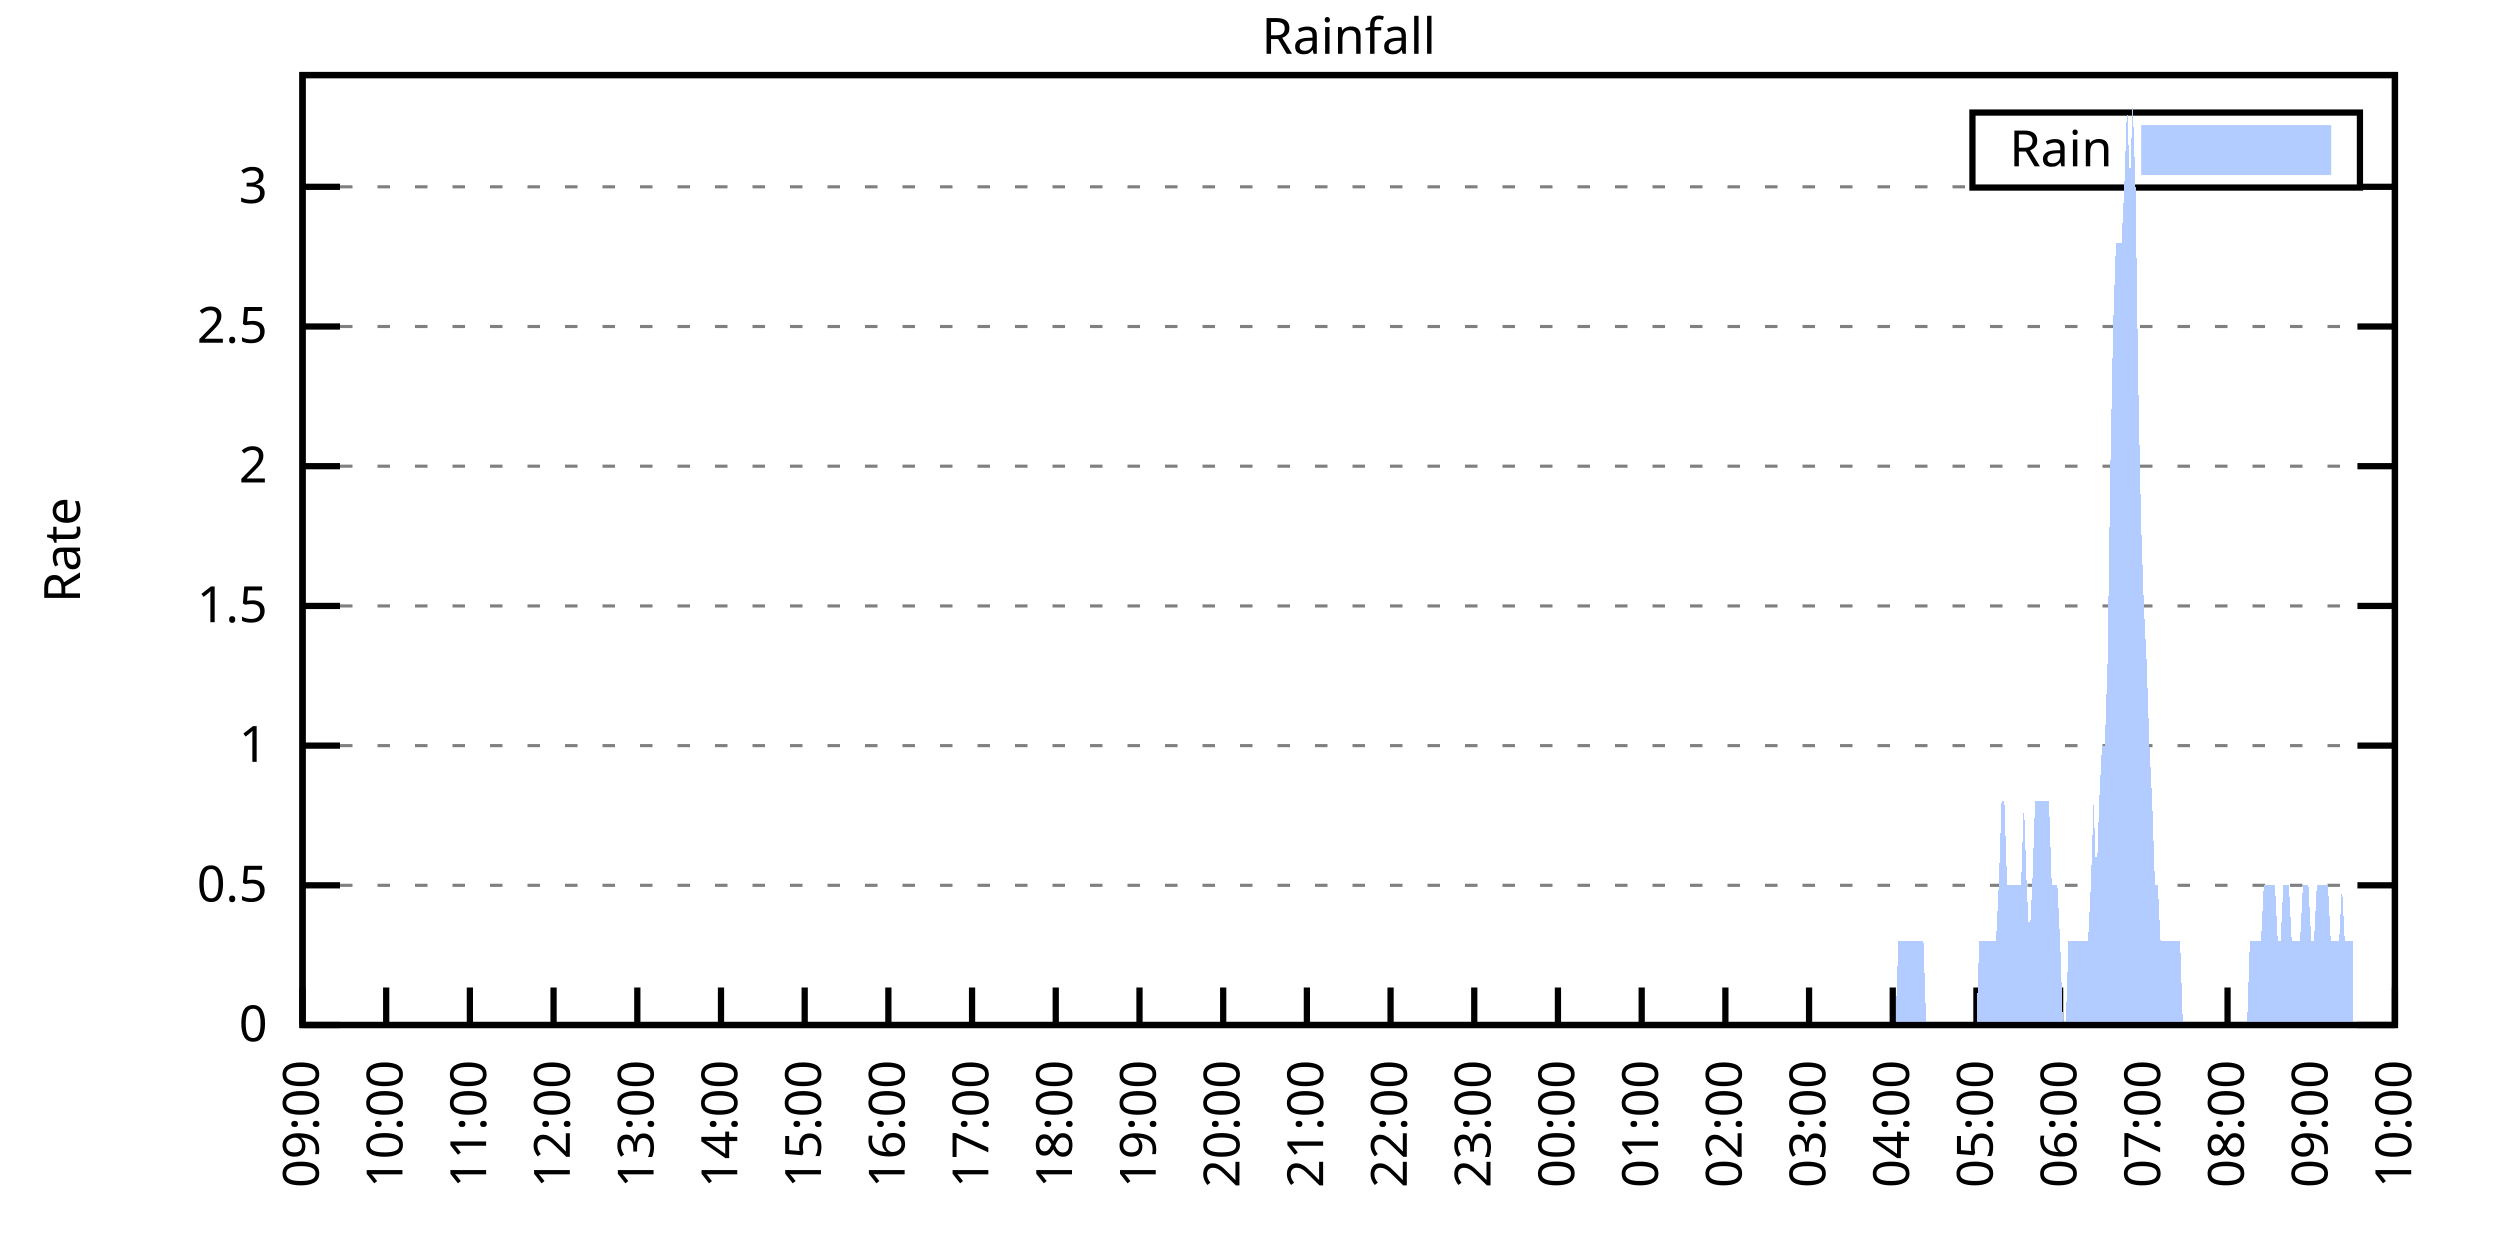
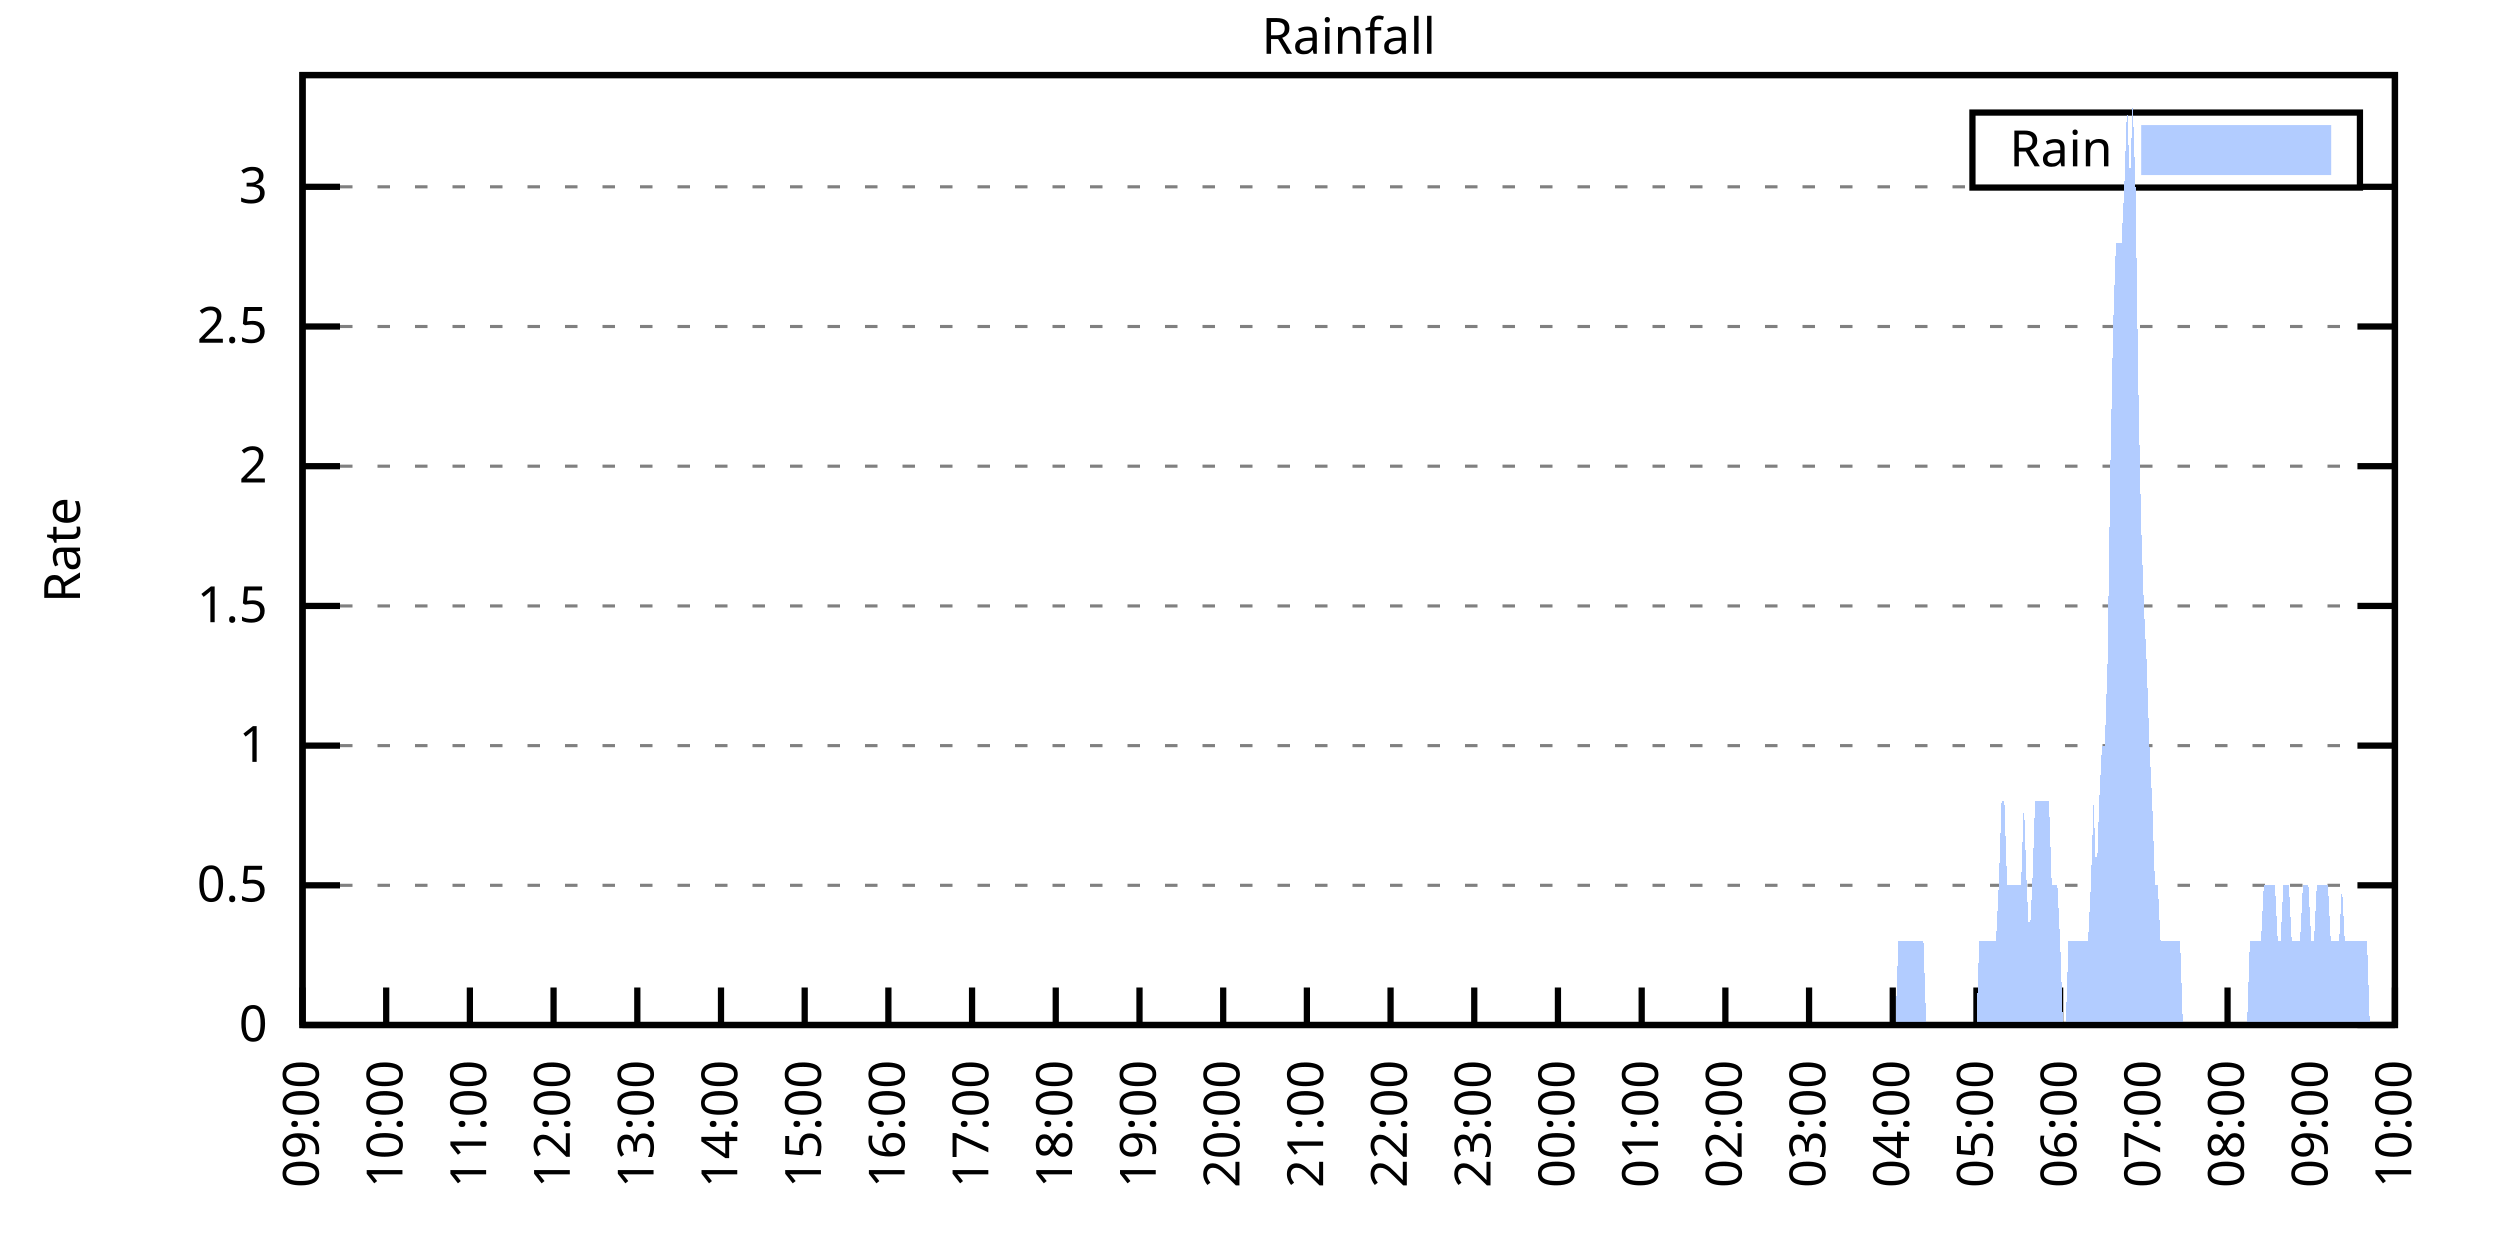
<svg xmlns="http://www.w3.org/2000/svg" xmlns:xlink="http://www.w3.org/1999/xlink" width="400" height="200" viewBox="0 0 400 200">
  <g id="gnuplot_canvas">
    <rect x="0" y="0" width="400" height="200" fill="none" />
    <defs>
      <circle id="gpDot" r="0.5" stroke-width="0.5" stroke="currentColor" />
      <path id="gpPt0" stroke-width="0.333" stroke="currentColor" d="M-1,0 h2 M0,-1 v2" />
      <path id="gpPt1" stroke-width="0.333" stroke="currentColor" d="M-1,-1 L1,1 M1,-1 L-1,1" />
      <path id="gpPt2" stroke-width="0.333" stroke="currentColor" d="M-1,0 L1,0 M0,-1 L0,1 M-1,-1 L1,1 M-1,1 L1,-1" />
      <rect id="gpPt3" stroke-width="0.333" stroke="currentColor" x="-1" y="-1" width="2" height="2" />
      <rect id="gpPt4" stroke-width="0.333" stroke="currentColor" fill="currentColor" x="-1" y="-1" width="2" height="2" />
      <circle id="gpPt5" stroke-width="0.333" stroke="currentColor" cx="0" cy="0" r="1" />
      <use xlink:href="#gpPt5" id="gpPt6" fill="currentColor" stroke="none" />
      <path id="gpPt7" stroke-width="0.333" stroke="currentColor" d="M0,-1.33 L-1.33,0.67 L1.33,0.67 z" />
      <use xlink:href="#gpPt7" id="gpPt8" fill="currentColor" stroke="none" />
      <use xlink:href="#gpPt7" id="gpPt9" stroke="currentColor" transform="rotate(180)" />
      <use xlink:href="#gpPt9" id="gpPt10" fill="currentColor" stroke="none" />
      <use xlink:href="#gpPt3" id="gpPt11" stroke="currentColor" transform="rotate(45)" />
      <use xlink:href="#gpPt11" id="gpPt12" fill="currentColor" stroke="none" />
      <path id="gpPt13" stroke-width="0.333" stroke="currentColor" d="M0,1.330 L1.265,0.411 L0.782,-1.067 L-0.782,-1.076 L-1.265,0.411 z" />
      <use xlink:href="#gpPt13" id="gpPt14" fill="currentColor" stroke="none" />
      <filter id="textbox" filterUnits="objectBoundingBox" x="0" y="0" height="1" width="1">
        <feFlood flood-color="white" flood-opacity="1" result="bgnd" />
        <feComposite in="SourceGraphic" in2="bgnd" operator="atop" />
      </filter>
      <filter id="greybox" filterUnits="objectBoundingBox" x="0" y="0" height="1" width="1">
        <feFlood flood-color="lightgrey" flood-opacity="1" result="grey" />
        <feComposite in="SourceGraphic" in2="grey" operator="atop" />
      </filter>
    </defs>
    <g fill="none" color="white" stroke="currentColor" stroke-width="1.00" stroke-linecap="butt" stroke-linejoin="miter">
</g>
    <g fill="none" color="black" stroke="currentColor" stroke-width="1.00" stroke-linecap="butt" stroke-linejoin="miter">
      <g stroke="none" shape-rendering="crispEdges">
        <polygon fill="rgb(255, 255, 255)" points="48.40,164.00 383.18,164.00 383.18,12.02 48.40,12.02 " />
      </g>
    </g>
    <g fill="none" color="black" stroke="currentColor" stroke-width="1.00" stroke-linecap="butt" stroke-linejoin="miter">
</g>
    <g fill="none" color="black" stroke="black" stroke-width="0.50" stroke-linecap="butt" stroke-linejoin="miter">
</g>
    <g fill="none" color="gray" stroke="currentColor" stroke-width="0.50" stroke-linecap="butt" stroke-linejoin="miter">
      <path stroke="gray" stroke-dasharray="2,4" class="gridline" d="M48.40,164.00 L383.19,164.00  " />
    </g>
    <g fill="none" color="gray" stroke="gray" stroke-width="1.00" stroke-linecap="butt" stroke-linejoin="miter">
</g>
    <g fill="none" color="black" stroke="currentColor" stroke-width="1.00" stroke-linecap="butt" stroke-linejoin="miter">
      <path stroke="black" d="M48.40,164.00 L54.40,164.00 M383.19,164.00 L377.19,164.00  " />
      <g transform="translate(42.80,166.60)" stroke="none" fill="black" font-family="Sans" font-size="8.00" text-anchor="end">
        <text>
          <tspan font-family="Sans"> 0</tspan>
        </text>
      </g>
    </g>
    <g fill="none" color="black" stroke="currentColor" stroke-width="1.00" stroke-linecap="butt" stroke-linejoin="miter">
</g>
    <g fill="none" color="black" stroke="black" stroke-width="0.50" stroke-linecap="butt" stroke-linejoin="miter">
</g>
    <g fill="none" color="gray" stroke="currentColor" stroke-width="0.50" stroke-linecap="butt" stroke-linejoin="miter">
      <path stroke="gray" stroke-dasharray="2,4" class="gridline" d="M48.40,141.65 L383.19,141.65  " />
    </g>
    <g fill="none" color="gray" stroke="gray" stroke-width="1.00" stroke-linecap="butt" stroke-linejoin="miter">
</g>
    <g fill="none" color="black" stroke="currentColor" stroke-width="1.00" stroke-linecap="butt" stroke-linejoin="miter">
      <path stroke="black" d="M48.40,141.65 L54.40,141.65 M383.19,141.65 L377.19,141.65  " />
      <g transform="translate(42.80,144.25)" stroke="none" fill="black" font-family="Sans" font-size="8.00" text-anchor="end">
        <text>
          <tspan font-family="Sans"> 0.5</tspan>
        </text>
      </g>
    </g>
    <g fill="none" color="black" stroke="currentColor" stroke-width="1.00" stroke-linecap="butt" stroke-linejoin="miter">
</g>
    <g fill="none" color="black" stroke="black" stroke-width="0.50" stroke-linecap="butt" stroke-linejoin="miter">
</g>
    <g fill="none" color="gray" stroke="currentColor" stroke-width="0.50" stroke-linecap="butt" stroke-linejoin="miter">
      <path stroke="gray" stroke-dasharray="2,4" class="gridline" d="M48.40,119.30 L383.19,119.30  " />
    </g>
    <g fill="none" color="gray" stroke="gray" stroke-width="1.00" stroke-linecap="butt" stroke-linejoin="miter">
</g>
    <g fill="none" color="black" stroke="currentColor" stroke-width="1.00" stroke-linecap="butt" stroke-linejoin="miter">
      <path stroke="black" d="M48.40,119.30 L54.40,119.30 M383.19,119.30 L377.19,119.30  " />
      <g transform="translate(42.80,121.90)" stroke="none" fill="black" font-family="Sans" font-size="8.00" text-anchor="end">
        <text>
          <tspan font-family="Sans"> 1</tspan>
        </text>
      </g>
    </g>
    <g fill="none" color="black" stroke="currentColor" stroke-width="1.00" stroke-linecap="butt" stroke-linejoin="miter">
</g>
    <g fill="none" color="black" stroke="black" stroke-width="0.50" stroke-linecap="butt" stroke-linejoin="miter">
</g>
    <g fill="none" color="gray" stroke="currentColor" stroke-width="0.50" stroke-linecap="butt" stroke-linejoin="miter">
      <path stroke="gray" stroke-dasharray="2,4" class="gridline" d="M48.40,96.95 L383.19,96.95  " />
    </g>
    <g fill="none" color="gray" stroke="gray" stroke-width="1.00" stroke-linecap="butt" stroke-linejoin="miter">
</g>
    <g fill="none" color="black" stroke="currentColor" stroke-width="1.00" stroke-linecap="butt" stroke-linejoin="miter">
      <path stroke="black" d="M48.40,96.95 L54.40,96.95 M383.19,96.95 L377.19,96.95  " />
      <g transform="translate(42.80,99.55)" stroke="none" fill="black" font-family="Sans" font-size="8.00" text-anchor="end">
        <text>
          <tspan font-family="Sans"> 1.5</tspan>
        </text>
      </g>
    </g>
    <g fill="none" color="black" stroke="currentColor" stroke-width="1.00" stroke-linecap="butt" stroke-linejoin="miter">
</g>
    <g fill="none" color="black" stroke="black" stroke-width="0.50" stroke-linecap="butt" stroke-linejoin="miter">
</g>
    <g fill="none" color="gray" stroke="currentColor" stroke-width="0.50" stroke-linecap="butt" stroke-linejoin="miter">
      <path stroke="gray" stroke-dasharray="2,4" class="gridline" d="M48.40,74.59 L383.19,74.59  " />
    </g>
    <g fill="none" color="gray" stroke="gray" stroke-width="1.00" stroke-linecap="butt" stroke-linejoin="miter">
</g>
    <g fill="none" color="black" stroke="currentColor" stroke-width="1.00" stroke-linecap="butt" stroke-linejoin="miter">
      <path stroke="black" d="M48.40,74.59 L54.40,74.59 M383.19,74.59 L377.19,74.59  " />
      <g transform="translate(42.80,77.19)" stroke="none" fill="black" font-family="Sans" font-size="8.00" text-anchor="end">
        <text>
          <tspan font-family="Sans"> 2</tspan>
        </text>
      </g>
    </g>
    <g fill="none" color="black" stroke="currentColor" stroke-width="1.00" stroke-linecap="butt" stroke-linejoin="miter">
</g>
    <g fill="none" color="black" stroke="black" stroke-width="0.50" stroke-linecap="butt" stroke-linejoin="miter">
</g>
    <g fill="none" color="gray" stroke="currentColor" stroke-width="0.50" stroke-linecap="butt" stroke-linejoin="miter">
      <path stroke="gray" stroke-dasharray="2,4" class="gridline" d="M48.40,52.24 L383.19,52.24  " />
    </g>
    <g fill="none" color="gray" stroke="gray" stroke-width="1.00" stroke-linecap="butt" stroke-linejoin="miter">
</g>
    <g fill="none" color="black" stroke="currentColor" stroke-width="1.00" stroke-linecap="butt" stroke-linejoin="miter">
      <path stroke="black" d="M48.40,52.24 L54.40,52.24 M383.19,52.24 L377.19,52.24  " />
      <g transform="translate(42.80,54.84)" stroke="none" fill="black" font-family="Sans" font-size="8.00" text-anchor="end">
        <text>
          <tspan font-family="Sans"> 2.5</tspan>
        </text>
      </g>
    </g>
    <g fill="none" color="black" stroke="currentColor" stroke-width="1.00" stroke-linecap="butt" stroke-linejoin="miter">
</g>
    <g fill="none" color="black" stroke="black" stroke-width="0.50" stroke-linecap="butt" stroke-linejoin="miter">
</g>
    <g fill="none" color="gray" stroke="currentColor" stroke-width="0.50" stroke-linecap="butt" stroke-linejoin="miter">
      <path stroke="gray" stroke-dasharray="2,4" class="gridline" d="M48.40,29.89 L315.59,29.89 M377.59,29.89 L383.19,29.89  " />
    </g>
    <g fill="none" color="gray" stroke="gray" stroke-width="1.00" stroke-linecap="butt" stroke-linejoin="miter">
</g>
    <g fill="none" color="black" stroke="currentColor" stroke-width="1.00" stroke-linecap="butt" stroke-linejoin="miter">
      <path stroke="black" d="M48.40,29.89 L54.40,29.89 M383.19,29.89 L377.19,29.89  " />
      <g transform="translate(42.80,32.49)" stroke="none" fill="black" font-family="Sans" font-size="8.00" text-anchor="end">
        <text>
          <tspan font-family="Sans"> 3</tspan>
        </text>
      </g>
    </g>
    <g fill="none" color="black" stroke="currentColor" stroke-width="1.00" stroke-linecap="butt" stroke-linejoin="miter">
      <path stroke="black" d="M48.40,164.00 L48.40,158.00  " />
      <g transform="translate(51.00,169.60) rotate(270.00)" stroke="none" fill="black" font-family="Sans" font-size="8.00" text-anchor="end">
        <text>
          <tspan font-family="Sans">09:00</tspan>
        </text>
      </g>
    </g>
    <g fill="none" color="black" stroke="currentColor" stroke-width="1.00" stroke-linecap="butt" stroke-linejoin="miter">
      <path stroke="black" d="M61.79,164.00 L61.79,158.00  " />
      <g transform="translate(64.39,169.60) rotate(270.00)" stroke="none" fill="black" font-family="Sans" font-size="8.00" text-anchor="end">
        <text>
          <tspan font-family="Sans">10:00</tspan>
        </text>
      </g>
    </g>
    <g fill="none" color="black" stroke="currentColor" stroke-width="1.00" stroke-linecap="butt" stroke-linejoin="miter">
      <path stroke="black" d="M75.18,164.00 L75.18,158.00  " />
      <g transform="translate(77.78,169.60) rotate(270.00)" stroke="none" fill="black" font-family="Sans" font-size="8.00" text-anchor="end">
        <text>
          <tspan font-family="Sans">11:00</tspan>
        </text>
      </g>
    </g>
    <g fill="none" color="black" stroke="currentColor" stroke-width="1.00" stroke-linecap="butt" stroke-linejoin="miter">
      <path stroke="black" d="M88.57,164.00 L88.57,158.00  " />
      <g transform="translate(91.17,169.60) rotate(270.00)" stroke="none" fill="black" font-family="Sans" font-size="8.00" text-anchor="end">
        <text>
          <tspan font-family="Sans">12:00</tspan>
        </text>
      </g>
    </g>
    <g fill="none" color="black" stroke="currentColor" stroke-width="1.00" stroke-linecap="butt" stroke-linejoin="miter">
      <path stroke="black" d="M101.97,164.00 L101.97,158.00  " />
      <g transform="translate(104.57,169.60) rotate(270.00)" stroke="none" fill="black" font-family="Sans" font-size="8.00" text-anchor="end">
        <text>
          <tspan font-family="Sans">13:00</tspan>
        </text>
      </g>
    </g>
    <g fill="none" color="black" stroke="currentColor" stroke-width="1.00" stroke-linecap="butt" stroke-linejoin="miter">
      <path stroke="black" d="M115.36,164.00 L115.36,158.00  " />
      <g transform="translate(117.96,169.60) rotate(270.00)" stroke="none" fill="black" font-family="Sans" font-size="8.00" text-anchor="end">
        <text>
          <tspan font-family="Sans">14:00</tspan>
        </text>
      </g>
    </g>
    <g fill="none" color="black" stroke="currentColor" stroke-width="1.00" stroke-linecap="butt" stroke-linejoin="miter">
      <path stroke="black" d="M128.75,164.00 L128.75,158.00  " />
      <g transform="translate(131.35,169.60) rotate(270.00)" stroke="none" fill="black" font-family="Sans" font-size="8.00" text-anchor="end">
        <text>
          <tspan font-family="Sans">15:00</tspan>
        </text>
      </g>
    </g>
    <g fill="none" color="black" stroke="currentColor" stroke-width="1.00" stroke-linecap="butt" stroke-linejoin="miter">
      <path stroke="black" d="M142.14,164.00 L142.14,158.00  " />
      <g transform="translate(144.74,169.60) rotate(270.00)" stroke="none" fill="black" font-family="Sans" font-size="8.00" text-anchor="end">
        <text>
          <tspan font-family="Sans">16:00</tspan>
        </text>
      </g>
    </g>
    <g fill="none" color="black" stroke="currentColor" stroke-width="1.00" stroke-linecap="butt" stroke-linejoin="miter">
      <path stroke="black" d="M155.53,164.00 L155.53,158.00  " />
      <g transform="translate(158.13,169.60) rotate(270.00)" stroke="none" fill="black" font-family="Sans" font-size="8.00" text-anchor="end">
        <text>
          <tspan font-family="Sans">17:00</tspan>
        </text>
      </g>
    </g>
    <g fill="none" color="black" stroke="currentColor" stroke-width="1.00" stroke-linecap="butt" stroke-linejoin="miter">
      <path stroke="black" d="M168.92,164.00 L168.92,158.00  " />
      <g transform="translate(171.52,169.60) rotate(270.00)" stroke="none" fill="black" font-family="Sans" font-size="8.00" text-anchor="end">
        <text>
          <tspan font-family="Sans">18:00</tspan>
        </text>
      </g>
    </g>
    <g fill="none" color="black" stroke="currentColor" stroke-width="1.00" stroke-linecap="butt" stroke-linejoin="miter">
      <path stroke="black" d="M182.32,164.00 L182.32,158.00  " />
      <g transform="translate(184.92,169.60) rotate(270.00)" stroke="none" fill="black" font-family="Sans" font-size="8.00" text-anchor="end">
        <text>
          <tspan font-family="Sans">19:00</tspan>
        </text>
      </g>
    </g>
    <g fill="none" color="black" stroke="currentColor" stroke-width="1.00" stroke-linecap="butt" stroke-linejoin="miter">
      <path stroke="black" d="M195.71,164.00 L195.71,158.00  " />
      <g transform="translate(198.31,169.60) rotate(270.00)" stroke="none" fill="black" font-family="Sans" font-size="8.00" text-anchor="end">
        <text>
          <tspan font-family="Sans">20:00</tspan>
        </text>
      </g>
    </g>
    <g fill="none" color="black" stroke="currentColor" stroke-width="1.00" stroke-linecap="butt" stroke-linejoin="miter">
      <path stroke="black" d="M209.10,164.00 L209.10,158.00  " />
      <g transform="translate(211.70,169.60) rotate(270.00)" stroke="none" fill="black" font-family="Sans" font-size="8.00" text-anchor="end">
        <text>
          <tspan font-family="Sans">21:00</tspan>
        </text>
      </g>
    </g>
    <g fill="none" color="black" stroke="currentColor" stroke-width="1.00" stroke-linecap="butt" stroke-linejoin="miter">
      <path stroke="black" d="M222.49,164.00 L222.49,158.00  " />
      <g transform="translate(225.09,169.60) rotate(270.00)" stroke="none" fill="black" font-family="Sans" font-size="8.00" text-anchor="end">
        <text>
          <tspan font-family="Sans">22:00</tspan>
        </text>
      </g>
    </g>
    <g fill="none" color="black" stroke="currentColor" stroke-width="1.00" stroke-linecap="butt" stroke-linejoin="miter">
      <path stroke="black" d="M235.88,164.00 L235.88,158.00  " />
      <g transform="translate(238.48,169.60) rotate(270.00)" stroke="none" fill="black" font-family="Sans" font-size="8.00" text-anchor="end">
        <text>
          <tspan font-family="Sans">23:00</tspan>
        </text>
      </g>
    </g>
    <g fill="none" color="black" stroke="currentColor" stroke-width="1.00" stroke-linecap="butt" stroke-linejoin="miter">
      <path stroke="black" d="M249.27,164.00 L249.27,158.00  " />
      <g transform="translate(251.87,169.60) rotate(270.00)" stroke="none" fill="black" font-family="Sans" font-size="8.00" text-anchor="end">
        <text>
          <tspan font-family="Sans">00:00</tspan>
        </text>
      </g>
    </g>
    <g fill="none" color="black" stroke="currentColor" stroke-width="1.00" stroke-linecap="butt" stroke-linejoin="miter">
      <path stroke="black" d="M262.67,164.00 L262.67,158.00  " />
      <g transform="translate(265.27,169.60) rotate(270.00)" stroke="none" fill="black" font-family="Sans" font-size="8.00" text-anchor="end">
        <text>
          <tspan font-family="Sans">01:00</tspan>
        </text>
      </g>
    </g>
    <g fill="none" color="black" stroke="currentColor" stroke-width="1.00" stroke-linecap="butt" stroke-linejoin="miter">
      <path stroke="black" d="M276.06,164.00 L276.06,158.00  " />
      <g transform="translate(278.66,169.60) rotate(270.00)" stroke="none" fill="black" font-family="Sans" font-size="8.00" text-anchor="end">
        <text>
          <tspan font-family="Sans">02:00</tspan>
        </text>
      </g>
    </g>
    <g fill="none" color="black" stroke="currentColor" stroke-width="1.00" stroke-linecap="butt" stroke-linejoin="miter">
      <path stroke="black" d="M289.45,164.00 L289.45,158.00  " />
      <g transform="translate(292.05,169.60) rotate(270.00)" stroke="none" fill="black" font-family="Sans" font-size="8.00" text-anchor="end">
        <text>
          <tspan font-family="Sans">03:00</tspan>
        </text>
      </g>
    </g>
    <g fill="none" color="black" stroke="currentColor" stroke-width="1.00" stroke-linecap="butt" stroke-linejoin="miter">
      <path stroke="black" d="M302.84,164.00 L302.84,158.00  " />
      <g transform="translate(305.44,169.60) rotate(270.00)" stroke="none" fill="black" font-family="Sans" font-size="8.00" text-anchor="end">
        <text>
          <tspan font-family="Sans">04:00</tspan>
        </text>
      </g>
    </g>
    <g fill="none" color="black" stroke="currentColor" stroke-width="1.00" stroke-linecap="butt" stroke-linejoin="miter">
      <path stroke="black" d="M316.23,164.00 L316.23,158.00  " />
      <g transform="translate(318.83,169.60) rotate(270.00)" stroke="none" fill="black" font-family="Sans" font-size="8.00" text-anchor="end">
        <text>
          <tspan font-family="Sans">05:00</tspan>
        </text>
      </g>
    </g>
    <g fill="none" color="black" stroke="currentColor" stroke-width="1.00" stroke-linecap="butt" stroke-linejoin="miter">
      <path stroke="black" d="M329.62,164.00 L329.62,158.00  " />
      <g transform="translate(332.22,169.60) rotate(270.00)" stroke="none" fill="black" font-family="Sans" font-size="8.00" text-anchor="end">
        <text>
          <tspan font-family="Sans">06:00</tspan>
        </text>
      </g>
    </g>
    <g fill="none" color="black" stroke="currentColor" stroke-width="1.00" stroke-linecap="butt" stroke-linejoin="miter">
      <path stroke="black" d="M343.02,164.00 L343.02,158.00  " />
      <g transform="translate(345.62,169.60) rotate(270.00)" stroke="none" fill="black" font-family="Sans" font-size="8.00" text-anchor="end">
        <text>
          <tspan font-family="Sans">07:00</tspan>
        </text>
      </g>
    </g>
    <g fill="none" color="black" stroke="currentColor" stroke-width="1.00" stroke-linecap="butt" stroke-linejoin="miter">
      <path stroke="black" d="M356.41,164.00 L356.41,158.00  " />
      <g transform="translate(359.01,169.60) rotate(270.00)" stroke="none" fill="black" font-family="Sans" font-size="8.00" text-anchor="end">
        <text>
          <tspan font-family="Sans">08:00</tspan>
        </text>
      </g>
    </g>
    <g fill="none" color="black" stroke="currentColor" stroke-width="1.00" stroke-linecap="butt" stroke-linejoin="miter">
      <path stroke="black" d="M369.80,164.00 L369.80,158.00  " />
      <g transform="translate(372.40,169.60) rotate(270.00)" stroke="none" fill="black" font-family="Sans" font-size="8.00" text-anchor="end">
        <text>
          <tspan font-family="Sans">09:00</tspan>
        </text>
      </g>
    </g>
    <g fill="none" color="black" stroke="currentColor" stroke-width="1.00" stroke-linecap="butt" stroke-linejoin="miter">
      <path stroke="black" d="M383.19,164.00 L383.19,158.00  " />
      <g transform="translate(385.79,169.60) rotate(270.00)" stroke="none" fill="black" font-family="Sans" font-size="8.00" text-anchor="end">
        <text>
          <tspan font-family="Sans">10:00</tspan>
        </text>
      </g>
    </g>
    <g fill="none" color="black" stroke="currentColor" stroke-width="1.00" stroke-linecap="butt" stroke-linejoin="miter">
</g>
    <g fill="none" color="black" stroke="currentColor" stroke-width="1.00" stroke-linecap="butt" stroke-linejoin="miter">
      <path stroke="black" d="M48.40,12.01 L48.40,164.00 L383.19,164.00 L383.19,12.01 L48.40,12.01 Z  " />
    </g>
    <g fill="none" color="black" stroke="currentColor" stroke-width="1.00" stroke-linecap="butt" stroke-linejoin="miter">
</g>
    <g fill="none" color="black" stroke="currentColor" stroke-width="1.00" stroke-linecap="butt" stroke-linejoin="miter">
      <path stroke="black" d="M315.59,30.01 L315.59,18.01 L377.59,18.01 L377.59,30.01 L315.59,30.01 Z  " />
    </g>
    <g id="Rainfall_plot_1">
      <g fill="none" color="white" stroke="black" stroke-width="2.00" stroke-linecap="butt" stroke-linejoin="miter">
</g>
      <g fill="none" color="black" stroke="currentColor" stroke-width="2.00" stroke-linecap="butt" stroke-linejoin="miter">
        <g transform="translate(337.99,26.61)" stroke="none" fill="black" font-family="Sans" font-size="8.00" text-anchor="end">
          <text>
            <tspan font-family="Sans">Rain</tspan>
          </text>
        </g>
      </g>
      <g fill="none" color="black" stroke="currentColor" stroke-width="2.00" stroke-linecap="butt" stroke-linejoin="miter">
        <g stroke="none" shape-rendering="crispEdges">
          <polygon fill="rgb(178, 204, 255)" points="343.59,27.01 371.99,27.01 371.99,21.01 343.59,21.01 " />
        </g>
        <path stroke="rgb(178, 204, 255)" d="M343.59,27.01 L371.99,27.01 L371.99,21.01 L343.59,21.01 L343.59,27.01 Z  " />
      </g>
      <g fill="none" color="black" stroke="currentColor" stroke-width="2.00" stroke-linecap="butt" stroke-linejoin="miter">
        <g stroke="none" shape-rendering="crispEdges">
-           <polygon fill="rgb(178, 204, 255)" points="55.54,164.00 55.99,164.00 56.43,164.00 56.88,164.00 57.33,164.00 57.77,164.00 58.22,164.00 58.67,164.00 59.11,164.00 59.56,164.00 60.01,164.00 60.45,164.00 60.90,164.00 61.35,164.00 61.79,164.00 62.24,164.00 62.68,164.00 63.13,164.00 63.58,164.00 64.02,164.00 64.47,164.00 64.92,164.00 65.36,164.00 65.81,164.00 66.26,164.00 66.70,164.00 67.15,164.00 67.59,164.00 68.04,164.00 68.49,164.00 68.93,164.00 69.38,164.00 69.83,164.00 70.27,164.00 70.72,164.00 71.17,164.00 71.61,164.00 72.06,164.00 72.50,164.00 72.95,164.00 73.40,164.00 73.84,164.00 74.29,164.00 74.74,164.00 75.18,164.00 75.63,164.00 76.08,164.00 76.52,164.00 76.97,164.00 77.42,164.00 77.86,164.00 78.31,164.00 78.75,164.00 79.20,164.00 79.65,164.00 80.09,164.00 80.54,164.00 80.99,164.00 81.43,164.00 81.88,164.00 82.33,164.00 82.77,164.00 83.22,164.00 83.66,164.00 84.11,164.00 84.56,164.00 85.00,164.00 85.45,164.00 85.90,164.00 86.34,164.00 86.79,164.00 87.24,164.00 87.68,164.00 88.13,164.00 88.57,164.00 89.02,164.00 89.47,164.00 89.91,164.00 90.36,164.00 90.81,164.00 91.25,164.00 91.70,164.00 92.15,164.00 92.59,164.00 93.04,164.00 93.49,164.00 93.93,164.00 94.38,164.00 94.82,164.00 95.27,164.00 95.72,164.00 96.16,164.00 96.61,164.00 97.06,164.00 97.50,164.00 97.95,164.00 98.40,164.00 98.84,164.00 99.29,164.00 99.73,164.00 100.18,164.00 100.63,164.00 101.07,164.00 101.52,164.00 101.97,164.00 102.41,164.00 102.86,164.00 103.31,164.00 103.75,164.00 104.20,164.00 104.64,164.00 105.09,164.00 105.54,164.00 105.98,164.00 106.43,164.00 106.88,164.00 107.32,164.00 107.77,164.00 108.22,164.00 108.66,164.00 109.11,164.00 109.55,164.00 110.00,164.00 110.45,164.00 110.89,164.00 111.34,164.00 111.79,164.00 112.23,164.00 112.68,164.00 113.13,164.00 113.57,164.00 114.02,164.00 114.47,164.00 114.91,164.00 115.36,164.00 115.80,164.00 116.25,164.00 116.70,164.00 117.14,164.00 117.59,164.00 118.04,164.00 118.48,164.00 118.93,164.00 119.38,164.00 119.82,164.00 120.27,164.00 120.71,164.00 121.16,164.00 121.61,164.00 122.05,164.00 122.50,164.00 122.95,164.00 123.39,164.00 123.84,164.00 124.29,164.00 124.73,164.00 125.18,164.00 125.62,164.00 126.07,164.00 126.52,164.00 126.96,164.00 127.41,164.00 127.86,164.00 128.30,164.00 128.75,164.00 129.20,164.00 129.64,164.00 130.09,164.00 130.54,164.00 130.98,164.00 131.43,164.00 131.87,164.00 132.32,164.00 132.77,164.00 133.21,164.00 133.66,164.00 134.11,164.00 134.55,164.00 135.00,164.00 135.45,164.00 135.89,164.00 136.34,164.00 136.78,164.00 137.23,164.00 137.68,164.00 138.12,164.00 138.57,164.00 139.02,164.00 139.46,164.00 139.91,164.00 140.36,164.00 140.80,164.00 141.25,164.00 141.69,164.00 142.14,164.00 142.59,164.00 143.03,164.00 143.48,164.00 143.93,164.00 144.37,164.00 144.82,164.00 145.27,164.00 145.71,164.00 146.16,164.00 146.61,164.00 147.05,164.00 147.50,164.00 147.94,164.00 148.39,164.00 148.84,164.00 149.28,164.00 149.73,164.00 150.18,164.00 150.62,164.00 151.07,164.00 151.52,164.00 151.96,164.00 152.41,164.00 152.85,164.00 153.30,164.00 153.75,164.00 154.19,164.00 154.64,164.00 155.09,164.00 155.53,164.00 155.98,164.00 156.43,164.00 156.87,164.00 157.32,164.00 157.76,164.00 158.21,164.00 158.66,164.00 159.10,164.00 159.55,164.00 160.00,164.00 160.44,164.00 160.89,164.00 161.34,164.00 161.78,164.00 162.23,164.00 162.67,164.00 163.12,164.00 163.57,164.00 164.01,164.00 164.46,164.00 164.91,164.00 165.35,164.00 165.80,164.00 166.25,164.00 166.69,164.00 167.14,164.00 167.59,164.00 168.03,164.00 168.48,164.00 168.92,164.00 169.37,164.00 169.82,164.00 170.26,164.00 170.71,164.00 171.16,164.00 171.60,164.00 172.05,164.00 172.50,164.00 172.94,164.00 173.39,164.00 173.83,164.00 174.28,164.00 174.73,164.00 175.17,164.00 175.62,164.00 176.07,164.00 176.51,164.00 176.96,164.00 177.41,164.00 177.85,164.00 178.30,164.00 178.74,164.00 179.19,164.00 179.64,164.00 180.08,164.00 180.53,164.00 180.98,164.00 181.42,164.00 181.87,164.00 182.32,164.00 182.76,164.00 183.21,164.00 183.66,164.00 184.10,164.00 184.55,164.00 184.99,164.00 185.44,164.00 185.89,164.00 186.33,164.00 186.78,164.00 187.23,164.00 187.67,164.00 188.12,164.00 188.57,164.00 189.01,164.00 189.46,164.00 189.90,164.00 190.35,164.00 190.80,164.00 191.24,164.00 191.69,164.00 192.14,164.00 192.58,164.00 193.03,164.00 193.48,164.00 193.92,164.00 194.37,164.00 194.81,164.00 195.26,164.00 195.71,164.00 196.15,164.00 196.60,164.00 197.05,164.00 197.49,164.00 197.94,164.00 198.39,164.00 198.83,164.00 199.28,164.00 199.73,164.00 200.17,164.00 200.62,164.00 201.06,164.00 201.51,164.00 201.96,164.00 202.40,164.00 202.85,164.00 203.30,164.00 203.74,164.00 204.19,164.00 204.64,164.00 205.08,164.00 205.53,164.00 205.97,164.00 206.42,164.00 206.87,164.00 207.31,164.00 207.76,164.00 208.21,164.00 208.65,164.00 209.10,164.00 209.55,164.00 209.99,164.00 210.44,164.00 210.88,164.00 211.33,164.00 211.78,164.00 212.22,164.00 212.67,164.00 213.12,164.00 213.56,164.00 214.01,164.00 214.46,164.00 214.90,164.00 215.35,164.00 215.80,164.00 216.24,164.00 216.69,164.00 217.13,164.00 217.58,164.00 218.03,164.00 218.47,164.00 218.92,164.00 219.37,164.00 219.81,164.00 220.26,164.00 220.71,164.00 221.15,164.00 221.60,164.00 222.04,164.00 222.49,164.00 222.94,164.00 223.38,164.00 223.83,164.00 224.28,164.00 224.72,164.00 225.17,164.00 225.62,164.00 226.06,164.00 226.51,164.00 226.95,164.00 227.40,164.00 227.85,164.00 228.29,164.00 228.74,164.00 229.19,164.00 229.63,164.00 230.08,164.00 230.53,164.00 230.97,164.00 231.42,164.00 231.86,164.00 232.31,164.00 232.76,164.00 233.20,164.00 233.65,164.00 234.10,164.00 234.54,164.00 234.99,164.00 235.44,164.00 235.88,164.00 236.33,164.00 236.78,164.00 237.22,164.00 237.67,164.00 238.11,164.00 238.56,164.00 239.01,164.00 239.45,164.00 239.90,164.00 240.35,164.00 240.79,164.00 241.24,164.00 241.69,164.00 242.13,164.00 242.58,164.00 243.02,164.00 243.47,164.00 243.92,164.00 244.36,164.00 244.81,164.00 245.26,164.00 245.70,164.00 246.15,164.00 246.60,164.00 247.04,164.00 247.49,164.00 247.93,164.00 248.38,164.00 248.83,164.00 249.27,164.00 249.72,164.00 250.17,164.00 250.61,164.00 251.06,164.00 251.51,164.00 251.95,164.00 252.40,164.00 252.85,164.00 253.29,164.00 253.74,164.00 254.18,164.00 254.63,164.00 255.08,164.00 255.52,164.00 255.97,164.00 256.42,164.00 256.86,164.00 257.31,164.00 257.76,164.00 258.20,164.00 258.65,164.00 259.09,164.00 259.54,164.00 259.99,164.00 260.43,164.00 260.88,164.00 261.33,164.00 261.77,164.00 262.22,164.00 262.67,164.00 263.11,164.00 263.56,164.00 264.00,164.00 264.45,164.00 264.90,164.00 265.34,164.00 265.79,164.00 266.24,164.00 266.68,164.00 267.13,164.00 267.58,164.00 268.02,164.00 268.47,164.00 268.92,164.00 269.36,164.00 269.81,164.00 270.25,164.00 270.70,164.00 271.15,164.00 271.59,164.00 272.04,164.00 272.49,164.00 272.93,164.00 273.38,164.00 273.83,164.00 274.27,164.00 274.72,164.00 275.16,164.00 275.61,164.00 276.06,164.00 276.50,164.00 276.95,164.00 277.40,164.00 277.84,164.00 278.29,164.00 278.74,164.00 279.18,164.00 279.63,164.00 280.07,164.00 280.52,164.00 280.97,164.00 281.41,164.00 281.86,164.00 282.31,164.00 282.75,164.00 283.20,164.00 283.65,164.00 284.09,164.00 284.54,164.00 284.98,164.00 285.43,164.00 285.88,164.00 286.32,164.00 286.77,164.00 287.22,164.00 287.66,164.00 288.11,164.00 288.56,164.00 289.00,164.00 289.45,164.00 289.90,164.00 290.34,164.00 290.79,164.00 291.23,164.00 291.68,164.00 292.13,164.00 292.57,164.00 293.02,164.00 293.47,164.00 293.91,164.00 294.36,164.00 294.81,164.00 295.25,164.00 295.70,164.00 296.14,164.00 296.59,164.00 297.04,164.00 297.48,164.00 297.93,164.00 298.38,164.00 298.82,164.00 299.27,164.00 299.72,164.00 300.16,164.00 300.61,164.00 301.05,164.00 301.50,164.00 301.95,164.00 302.39,164.00 302.84,164.00 303.29,164.00 303.73,150.59 304.18,150.59 304.63,150.59 305.07,150.59 305.52,150.59 305.97,150.59 306.41,150.59 306.86,150.59 307.30,150.59 307.75,150.59 308.20,164.00 308.64,164.00 309.09,164.00 309.54,164.00 309.98,164.00 310.43,164.00 310.88,164.00 311.32,164.00 311.77,164.00 312.21,164.00 312.66,164.00 313.11,164.00 313.55,164.00 314.00,164.00 314.45,164.00 314.89,164.00 315.34,164.00 315.79,164.00 316.23,164.00 316.68,150.59 317.12,150.59 317.57,150.59 318.02,150.59 318.46,150.59 318.91,150.59 319.36,150.59 319.80,141.65 320.25,128.24 320.70,128.24 321.14,141.65 321.59,141.65 322.04,141.65 322.48,141.65 322.93,141.65 323.37,141.65 323.82,128.24 324.27,141.65 324.71,150.59 325.16,141.65 325.61,128.24 326.05,128.24 326.50,128.24 326.95,128.24 327.39,128.24 327.84,128.24 328.28,141.65 328.73,141.65 329.18,141.65 329.62,150.59 330.07,164.00 330.52,164.00 330.96,150.59 331.41,150.59 331.86,150.59 332.30,150.59 332.75,150.59 333.19,150.59 333.64,150.59 334.09,150.59 334.53,141.65 334.98,128.24 335.43,141.65 335.87,128.24 336.32,119.30 336.77,119.30 337.21,105.89 337.66,74.59 338.10,52.24 338.55,38.83 339.00,38.83 339.44,38.83 339.89,29.89 340.34,16.48 340.78,29.89 341.23,16.48 341.68,29.89 342.12,61.18 342.57,83.53 343.02,96.95 343.46,105.89 343.91,119.30 344.35,128.24 344.80,141.65 345.25,141.65 345.69,150.59 346.14,150.59 346.59,150.59 347.03,150.59 347.48,150.59 347.93,150.59 348.37,150.59 348.82,150.59 349.26,164.00 349.71,164.00 350.16,164.00 350.60,164.00 351.05,164.00 351.50,164.00 351.94,164.00 352.39,164.00 352.84,164.00 353.28,164.00 353.73,164.00 354.17,164.00 354.62,164.00 355.07,164.00 355.51,164.00 355.96,164.00 356.41,164.00 356.85,164.00 357.30,164.00 357.75,164.00 358.19,164.00 358.64,164.00 359.09,164.00 359.53,164.00 359.98,150.59 360.42,150.59 360.87,150.59 361.32,150.59 361.76,150.59 362.21,141.65 362.66,141.65 363.10,141.65 363.55,141.65 364.00,141.65 364.44,150.59 364.89,150.59 365.33,141.65 365.78,141.65 366.23,141.65 366.67,150.59 367.12,150.59 367.57,150.59 368.01,150.59 368.46,141.65 368.91,141.65 369.35,141.65 369.80,150.59 370.24,150.59 370.69,141.65 371.14,141.65 371.58,141.65 372.03,141.65 372.48,141.65 372.92,150.59 373.37,150.59 373.82,150.59 374.26,150.59 374.71,141.65 375.16,150.59 375.60,150.59 376.05,150.59 376.49,150.59 376.49,164.00 55.54,164.00 " />
+           <polygon fill="rgb(178, 204, 255)" points="58.67,164.00 59.11,164.00 59.56,164.00 60.01,164.00 60.45,164.00 60.90,164.00 61.35,164.00 61.79,164.00 62.24,164.00 62.68,164.00 63.13,164.00 63.58,164.00 64.02,164.00 64.47,164.00 64.92,164.00 65.36,164.00 65.81,164.00 66.26,164.00 66.70,164.00 67.15,164.00 67.59,164.00 68.04,164.00 68.49,164.00 68.93,164.00 69.38,164.00 69.83,164.00 70.27,164.00 70.72,164.00 71.17,164.00 71.61,164.00 72.06,164.00 72.50,164.00 72.95,164.00 73.40,164.00 73.84,164.00 74.29,164.00 74.74,164.00 75.18,164.00 75.63,164.00 76.08,164.00 76.52,164.00 76.97,164.00 77.42,164.00 77.86,164.00 78.31,164.00 78.75,164.00 79.20,164.00 79.65,164.00 80.09,164.00 80.54,164.00 80.99,164.00 81.43,164.00 81.88,164.00 82.33,164.00 82.77,164.00 83.22,164.00 83.66,164.00 84.11,164.00 84.56,164.00 85.00,164.00 85.45,164.00 85.90,164.00 86.34,164.00 86.79,164.00 87.24,164.00 87.68,164.00 88.13,164.00 88.57,164.00 89.02,164.00 89.47,164.00 89.91,164.00 90.36,164.00 90.81,164.00 91.25,164.00 91.70,164.00 92.15,164.00 92.59,164.00 93.04,164.00 93.49,164.00 93.93,164.00 94.38,164.00 94.82,164.00 95.27,164.00 95.72,164.00 96.16,164.00 96.61,164.00 97.06,164.00 97.50,164.00 97.95,164.00 98.40,164.00 98.84,164.00 99.29,164.00 99.73,164.00 100.18,164.00 100.63,164.00 101.07,164.00 101.52,164.00 101.97,164.00 102.41,164.00 102.86,164.00 103.31,164.00 103.75,164.00 104.20,164.00 104.64,164.00 105.09,164.00 105.54,164.00 105.98,164.00 106.43,164.00 106.88,164.00 107.32,164.00 107.77,164.00 108.22,164.00 108.66,164.00 109.11,164.00 109.55,164.00 110.00,164.00 110.45,164.00 110.89,164.00 111.34,164.00 111.79,164.00 112.23,164.00 112.68,164.00 113.13,164.00 113.57,164.00 114.02,164.00 114.47,164.00 114.91,164.00 115.36,164.00 115.80,164.00 116.25,164.00 116.70,164.00 117.14,164.00 117.59,164.00 118.04,164.00 118.48,164.00 118.93,164.00 119.38,164.00 119.82,164.00 120.27,164.00 120.71,164.00 121.16,164.00 121.61,164.00 122.05,164.00 122.50,164.00 122.95,164.00 123.39,164.00 123.84,164.00 124.29,164.00 124.73,164.00 125.18,164.00 125.62,164.00 126.07,164.00 126.52,164.00 126.96,164.00 127.41,164.00 127.86,164.00 128.30,164.00 128.75,164.00 129.20,164.00 129.64,164.00 130.09,164.00 130.54,164.00 130.98,164.00 131.43,164.00 131.87,164.00 132.32,164.00 132.77,164.00 133.21,164.00 133.66,164.00 134.11,164.00 134.55,164.00 135.00,164.00 135.45,164.00 135.89,164.00 136.34,164.00 136.78,164.00 137.23,164.00 137.68,164.00 138.12,164.00 138.57,164.00 139.02,164.00 139.46,164.00 139.91,164.00 140.36,164.00 140.80,164.00 141.25,164.00 141.69,164.00 142.14,164.00 142.59,164.00 143.03,164.00 143.48,164.00 143.93,164.00 144.37,164.00 144.82,164.00 145.27,164.00 145.71,164.00 146.16,164.00 146.61,164.00 147.05,164.00 147.50,164.00 147.94,164.00 148.39,164.00 148.84,164.00 149.28,164.00 149.73,164.00 150.18,164.00 150.62,164.00 151.07,164.00 151.52,164.00 151.96,164.00 152.41,164.00 152.85,164.00 153.30,164.00 153.75,164.00 154.19,164.00 154.64,164.00 155.09,164.00 155.53,164.00 155.98,164.00 156.43,164.00 156.87,164.00 157.32,164.00 157.76,164.00 158.21,164.00 158.66,164.00 159.10,164.00 159.55,164.00 160.00,164.00 160.44,164.00 160.89,164.00 161.34,164.00 161.78,164.00 162.23,164.00 162.67,164.00 163.12,164.00 163.57,164.00 164.01,164.00 164.46,164.00 164.91,164.00 165.35,164.00 165.80,164.00 166.25,164.00 166.69,164.00 167.14,164.00 167.59,164.00 168.03,164.00 168.48,164.00 168.92,164.00 169.37,164.00 169.82,164.00 170.26,164.00 170.71,164.00 171.16,164.00 171.60,164.00 172.05,164.00 172.50,164.00 172.94,164.00 173.39,164.00 173.83,164.00 174.28,164.00 174.73,164.00 175.17,164.00 175.62,164.00 176.07,164.00 176.51,164.00 176.96,164.00 177.41,164.00 177.85,164.00 178.30,164.00 178.74,164.00 179.19,164.00 179.64,164.00 180.08,164.00 180.53,164.00 180.98,164.00 181.42,164.00 181.87,164.00 182.32,164.00 182.76,164.00 183.21,164.00 183.66,164.00 184.10,164.00 184.55,164.00 184.99,164.00 185.44,164.00 185.89,164.00 186.33,164.00 186.78,164.00 187.23,164.00 187.67,164.00 188.12,164.00 188.57,164.00 189.01,164.00 189.46,164.00 189.90,164.00 190.35,164.00 190.80,164.00 191.24,164.00 191.69,164.00 192.14,164.00 192.58,164.00 193.03,164.00 193.48,164.00 193.92,164.00 194.37,164.00 194.81,164.00 195.26,164.00 195.71,164.00 196.15,164.00 196.60,164.00 197.05,164.00 197.49,164.00 197.94,164.00 198.39,164.00 198.83,164.00 199.28,164.00 199.73,164.00 200.17,164.00 200.62,164.00 201.06,164.00 201.51,164.00 201.96,164.00 202.40,164.00 202.85,164.00 203.30,164.00 203.74,164.00 204.19,164.00 204.64,164.00 205.08,164.00 205.53,164.00 205.97,164.00 206.42,164.00 206.87,164.00 207.31,164.00 207.76,164.00 208.21,164.00 208.65,164.00 209.10,164.00 209.55,164.00 209.99,164.00 210.44,164.00 210.88,164.00 211.33,164.00 211.78,164.00 212.22,164.00 212.67,164.00 213.12,164.00 213.56,164.00 214.01,164.00 214.46,164.00 214.90,164.00 215.35,164.00 215.80,164.00 216.24,164.00 216.69,164.00 217.13,164.00 217.58,164.00 218.03,164.00 218.47,164.00 218.92,164.00 219.37,164.00 219.81,164.00 220.26,164.00 220.71,164.00 221.15,164.00 221.60,164.00 222.04,164.00 222.49,164.00 222.94,164.00 223.38,164.00 223.83,164.00 224.28,164.00 224.72,164.00 225.17,164.00 225.62,164.00 226.06,164.00 226.51,164.00 226.95,164.00 227.40,164.00 227.85,164.00 228.29,164.00 228.74,164.00 229.19,164.00 229.63,164.00 230.08,164.00 230.53,164.00 230.97,164.00 231.42,164.00 231.86,164.00 232.31,164.00 232.76,164.00 233.20,164.00 233.65,164.00 234.10,164.00 234.54,164.00 234.99,164.00 235.44,164.00 235.88,164.00 236.33,164.00 236.78,164.00 237.22,164.00 237.67,164.00 238.11,164.00 238.56,164.00 239.01,164.00 239.45,164.00 239.90,164.00 240.35,164.00 240.79,164.00 241.24,164.00 241.69,164.00 242.13,164.00 242.58,164.00 243.02,164.00 243.47,164.00 243.92,164.00 244.36,164.00 244.81,164.00 245.26,164.00 245.70,164.00 246.15,164.00 246.60,164.00 247.04,164.00 247.49,164.00 247.93,164.00 248.38,164.00 248.83,164.00 249.27,164.00 249.72,164.00 250.17,164.00 250.61,164.00 251.06,164.00 251.51,164.00 251.95,164.00 252.40,164.00 252.85,164.00 253.29,164.00 253.74,164.00 254.18,164.00 254.63,164.00 255.08,164.00 255.52,164.00 255.97,164.00 256.42,164.00 256.86,164.00 257.31,164.00 257.76,164.00 258.20,164.00 258.65,164.00 259.09,164.00 259.54,164.00 259.99,164.00 260.43,164.00 260.88,164.00 261.33,164.00 261.77,164.00 262.22,164.00 262.67,164.00 263.11,164.00 263.56,164.00 264.00,164.00 264.45,164.00 264.90,164.00 265.34,164.00 265.79,164.00 266.24,164.00 266.68,164.00 267.13,164.00 267.58,164.00 268.02,164.00 268.47,164.00 268.92,164.00 269.36,164.00 269.81,164.00 270.25,164.00 270.70,164.00 271.15,164.00 271.59,164.00 272.04,164.00 272.49,164.00 272.93,164.00 273.38,164.00 273.83,164.00 274.27,164.00 274.72,164.00 275.16,164.00 275.61,164.00 276.06,164.00 276.50,164.00 276.95,164.00 277.40,164.00 277.84,164.00 278.29,164.00 278.74,164.00 279.18,164.00 279.63,164.00 280.07,164.00 280.52,164.00 280.97,164.00 281.41,164.00 281.86,164.00 282.31,164.00 282.75,164.00 283.20,164.00 283.65,164.00 284.09,164.00 284.54,164.00 284.98,164.00 285.43,164.00 285.88,164.00 286.32,164.00 286.77,164.00 287.22,164.00 287.66,164.00 288.11,164.00 288.56,164.00 289.00,164.00 289.45,164.00 289.90,164.00 290.34,164.00 290.79,164.00 291.23,164.00 291.68,164.00 292.13,164.00 292.57,164.00 293.02,164.00 293.47,164.00 293.91,164.00 294.36,164.00 294.81,164.00 295.25,164.00 295.70,164.00 296.14,164.00 296.59,164.00 297.04,164.00 297.48,164.00 297.93,164.00 298.38,164.00 298.82,164.00 299.27,164.00 299.72,164.00 300.16,164.00 300.61,164.00 301.05,164.00 301.50,164.00 301.95,164.00 302.39,164.00 302.84,164.00 303.29,164.00 303.73,150.59 304.18,150.59 304.63,150.59 305.07,150.59 305.52,150.59 305.97,150.59 306.41,150.59 306.86,150.59 307.30,150.59 307.75,150.59 308.20,164.00 308.64,164.00 309.09,164.00 309.54,164.00 309.98,164.00 310.43,164.00 310.88,164.00 311.32,164.00 311.77,164.00 312.21,164.00 312.66,164.00 313.11,164.00 313.55,164.00 314.00,164.00 314.45,164.00 314.89,164.00 315.34,164.00 315.79,164.00 316.23,164.00 316.68,150.59 317.12,150.59 317.57,150.59 318.02,150.59 318.46,150.59 318.91,150.59 319.36,150.59 319.80,141.65 320.25,128.24 320.70,128.24 321.14,141.65 321.59,141.65 322.04,141.65 322.48,141.65 322.93,141.65 323.37,141.65 323.82,128.24 324.27,141.65 324.71,150.59 325.16,141.65 325.61,128.24 326.05,128.24 326.50,128.24 326.95,128.24 327.39,128.24 327.84,128.24 328.28,141.65 328.73,141.65 329.18,141.65 329.62,150.59 330.07,164.00 330.52,164.00 330.96,150.59 331.41,150.59 331.86,150.59 332.30,150.59 332.75,150.59 333.19,150.59 333.64,150.59 334.09,150.59 334.53,141.65 334.98,128.24 335.43,141.65 335.87,128.24 336.32,119.30 336.77,119.30 337.21,105.89 337.66,74.59 338.10,52.24 338.55,38.83 339.00,38.83 339.44,38.83 339.89,29.89 340.34,16.48 340.78,29.89 341.23,16.48 341.68,29.89 342.12,61.18 342.57,83.53 343.02,96.95 343.46,105.89 343.91,119.30 344.35,128.24 344.80,141.65 345.25,141.65 345.69,150.59 346.14,150.59 346.59,150.59 347.03,150.59 347.48,150.59 347.93,150.59 348.37,150.59 348.82,150.59 349.26,164.00 349.71,164.00 350.16,164.00 350.60,164.00 351.05,164.00 351.50,164.00 351.94,164.00 352.39,164.00 352.84,164.00 353.28,164.00 353.73,164.00 354.17,164.00 354.62,164.00 355.07,164.00 355.51,164.00 355.96,164.00 356.41,164.00 356.85,164.00 357.30,164.00 357.75,164.00 358.19,164.00 358.64,164.00 359.09,164.00 359.53,164.00 359.98,150.59 360.42,150.59 360.87,150.59 361.32,150.59 361.76,150.59 362.21,141.65 362.66,141.65 363.10,141.65 363.55,141.65 364.00,141.65 364.44,150.59 364.89,150.59 365.33,141.65 365.78,141.65 366.23,141.65 366.67,150.59 367.12,150.59 367.57,150.59 368.01,150.59 368.46,141.65 368.91,141.65 369.35,141.65 369.80,150.59 370.24,150.59 370.69,141.65 371.14,141.65 371.58,141.65 372.03,141.65 372.48,141.65 372.92,150.59 373.37,150.59 373.82,150.59 374.26,150.59 374.71,141.65 375.16,150.59 375.60,150.59 376.05,150.59 376.49,150.59 376.94,150.59 377.39,150.59 377.83,150.59 378.28,150.59 378.73,150.59 379.17,164.00 379.62,164.00 379.62,164.00 58.67,164.00 " />
        </g>
      </g>
    </g>
    <g fill="none" color="black" stroke="currentColor" stroke-width="2.00" stroke-linecap="butt" stroke-linejoin="miter">
</g>
    <g fill="none" color="black" stroke="black" stroke-width="1.00" stroke-linecap="butt" stroke-linejoin="miter">
</g>
    <g fill="none" color="black" stroke="currentColor" stroke-width="1.00" stroke-linecap="butt" stroke-linejoin="miter">
      <path stroke="black" d="M48.40,12.01 L48.40,164.00 L383.19,164.00 L383.19,12.01 L48.40,12.01 Z  " />
      <g transform="translate(12.80,88.01) rotate(270.00)" stroke="none" fill="black" font-family="Sans" font-size="8.00" text-anchor="middle">
        <text>
          <tspan font-family="Sans">Rate</tspan>
        </text>
      </g>
    </g>
    <g fill="none" color="black" stroke="currentColor" stroke-width="1.00" stroke-linecap="butt" stroke-linejoin="miter">
</g>
    <g fill="none" color="black" stroke="currentColor" stroke-width="1.00" stroke-linecap="butt" stroke-linejoin="miter">
      <g transform="translate(215.79,8.61)" stroke="none" fill="black" font-family="Sans" font-size="8.00" text-anchor="middle">
        <text>
          <tspan font-family="Sans">Rainfall</tspan>
        </text>
      </g>
    </g>
    <g fill="none" color="black" stroke="currentColor" stroke-width="1.00" stroke-linecap="butt" stroke-linejoin="miter">
</g>
  </g>
</svg>
